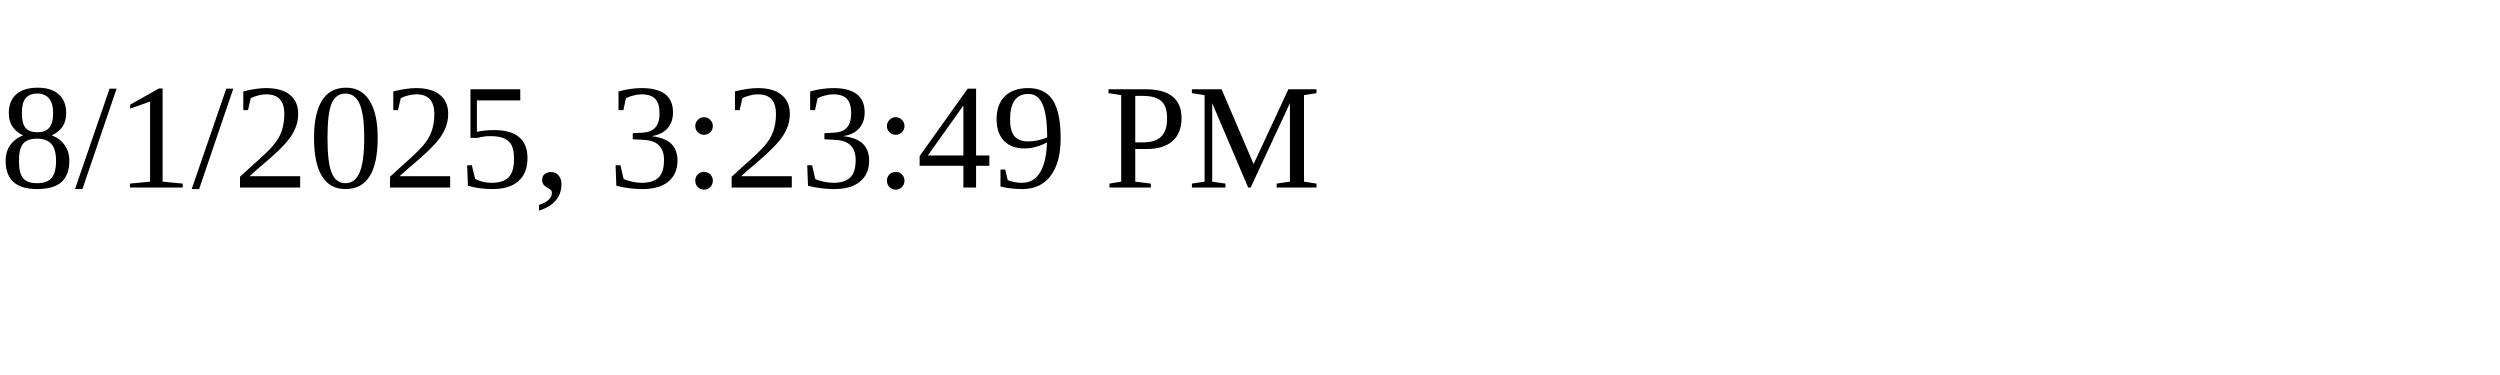
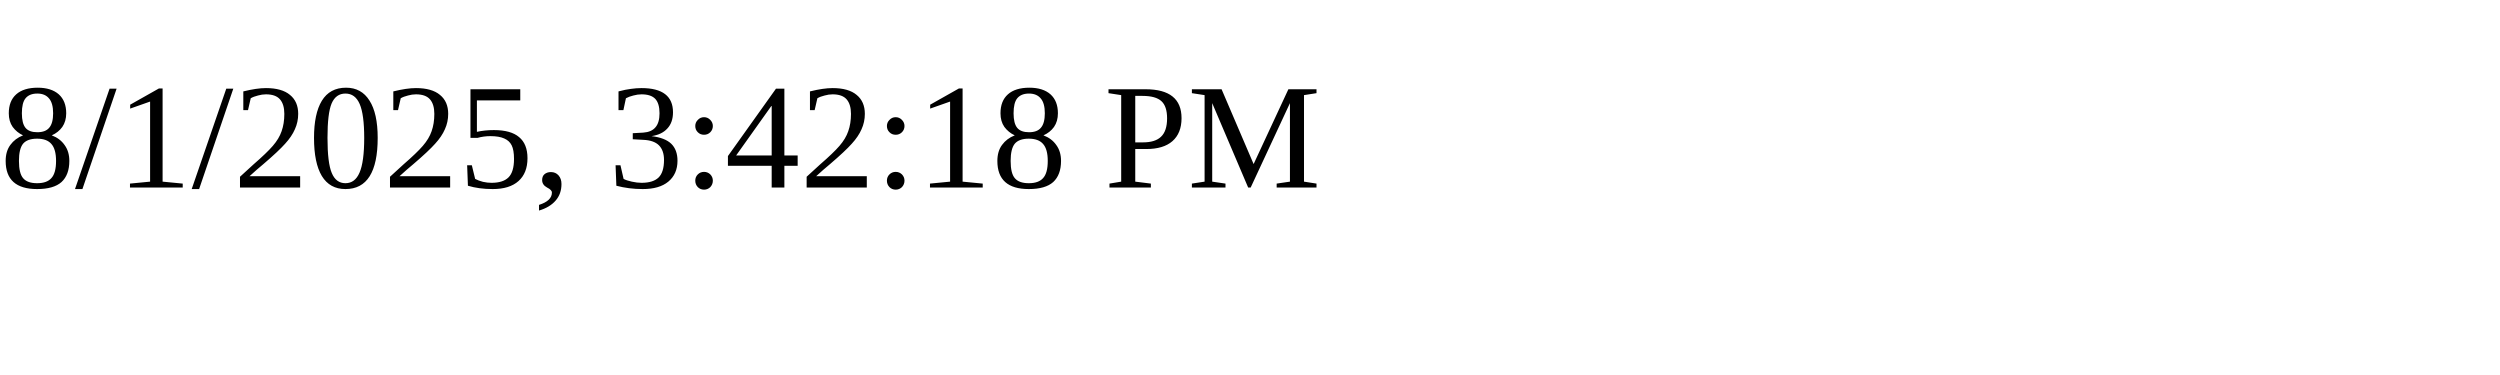
<svg xmlns="http://www.w3.org/2000/svg" height="30" width="200">
-   <text x="0" y="15">8/1/2025, 3:23:49 PM</text>
+   <text x="0" y="15">8/1/2025, 3:42:18 PM</text>
</svg>
